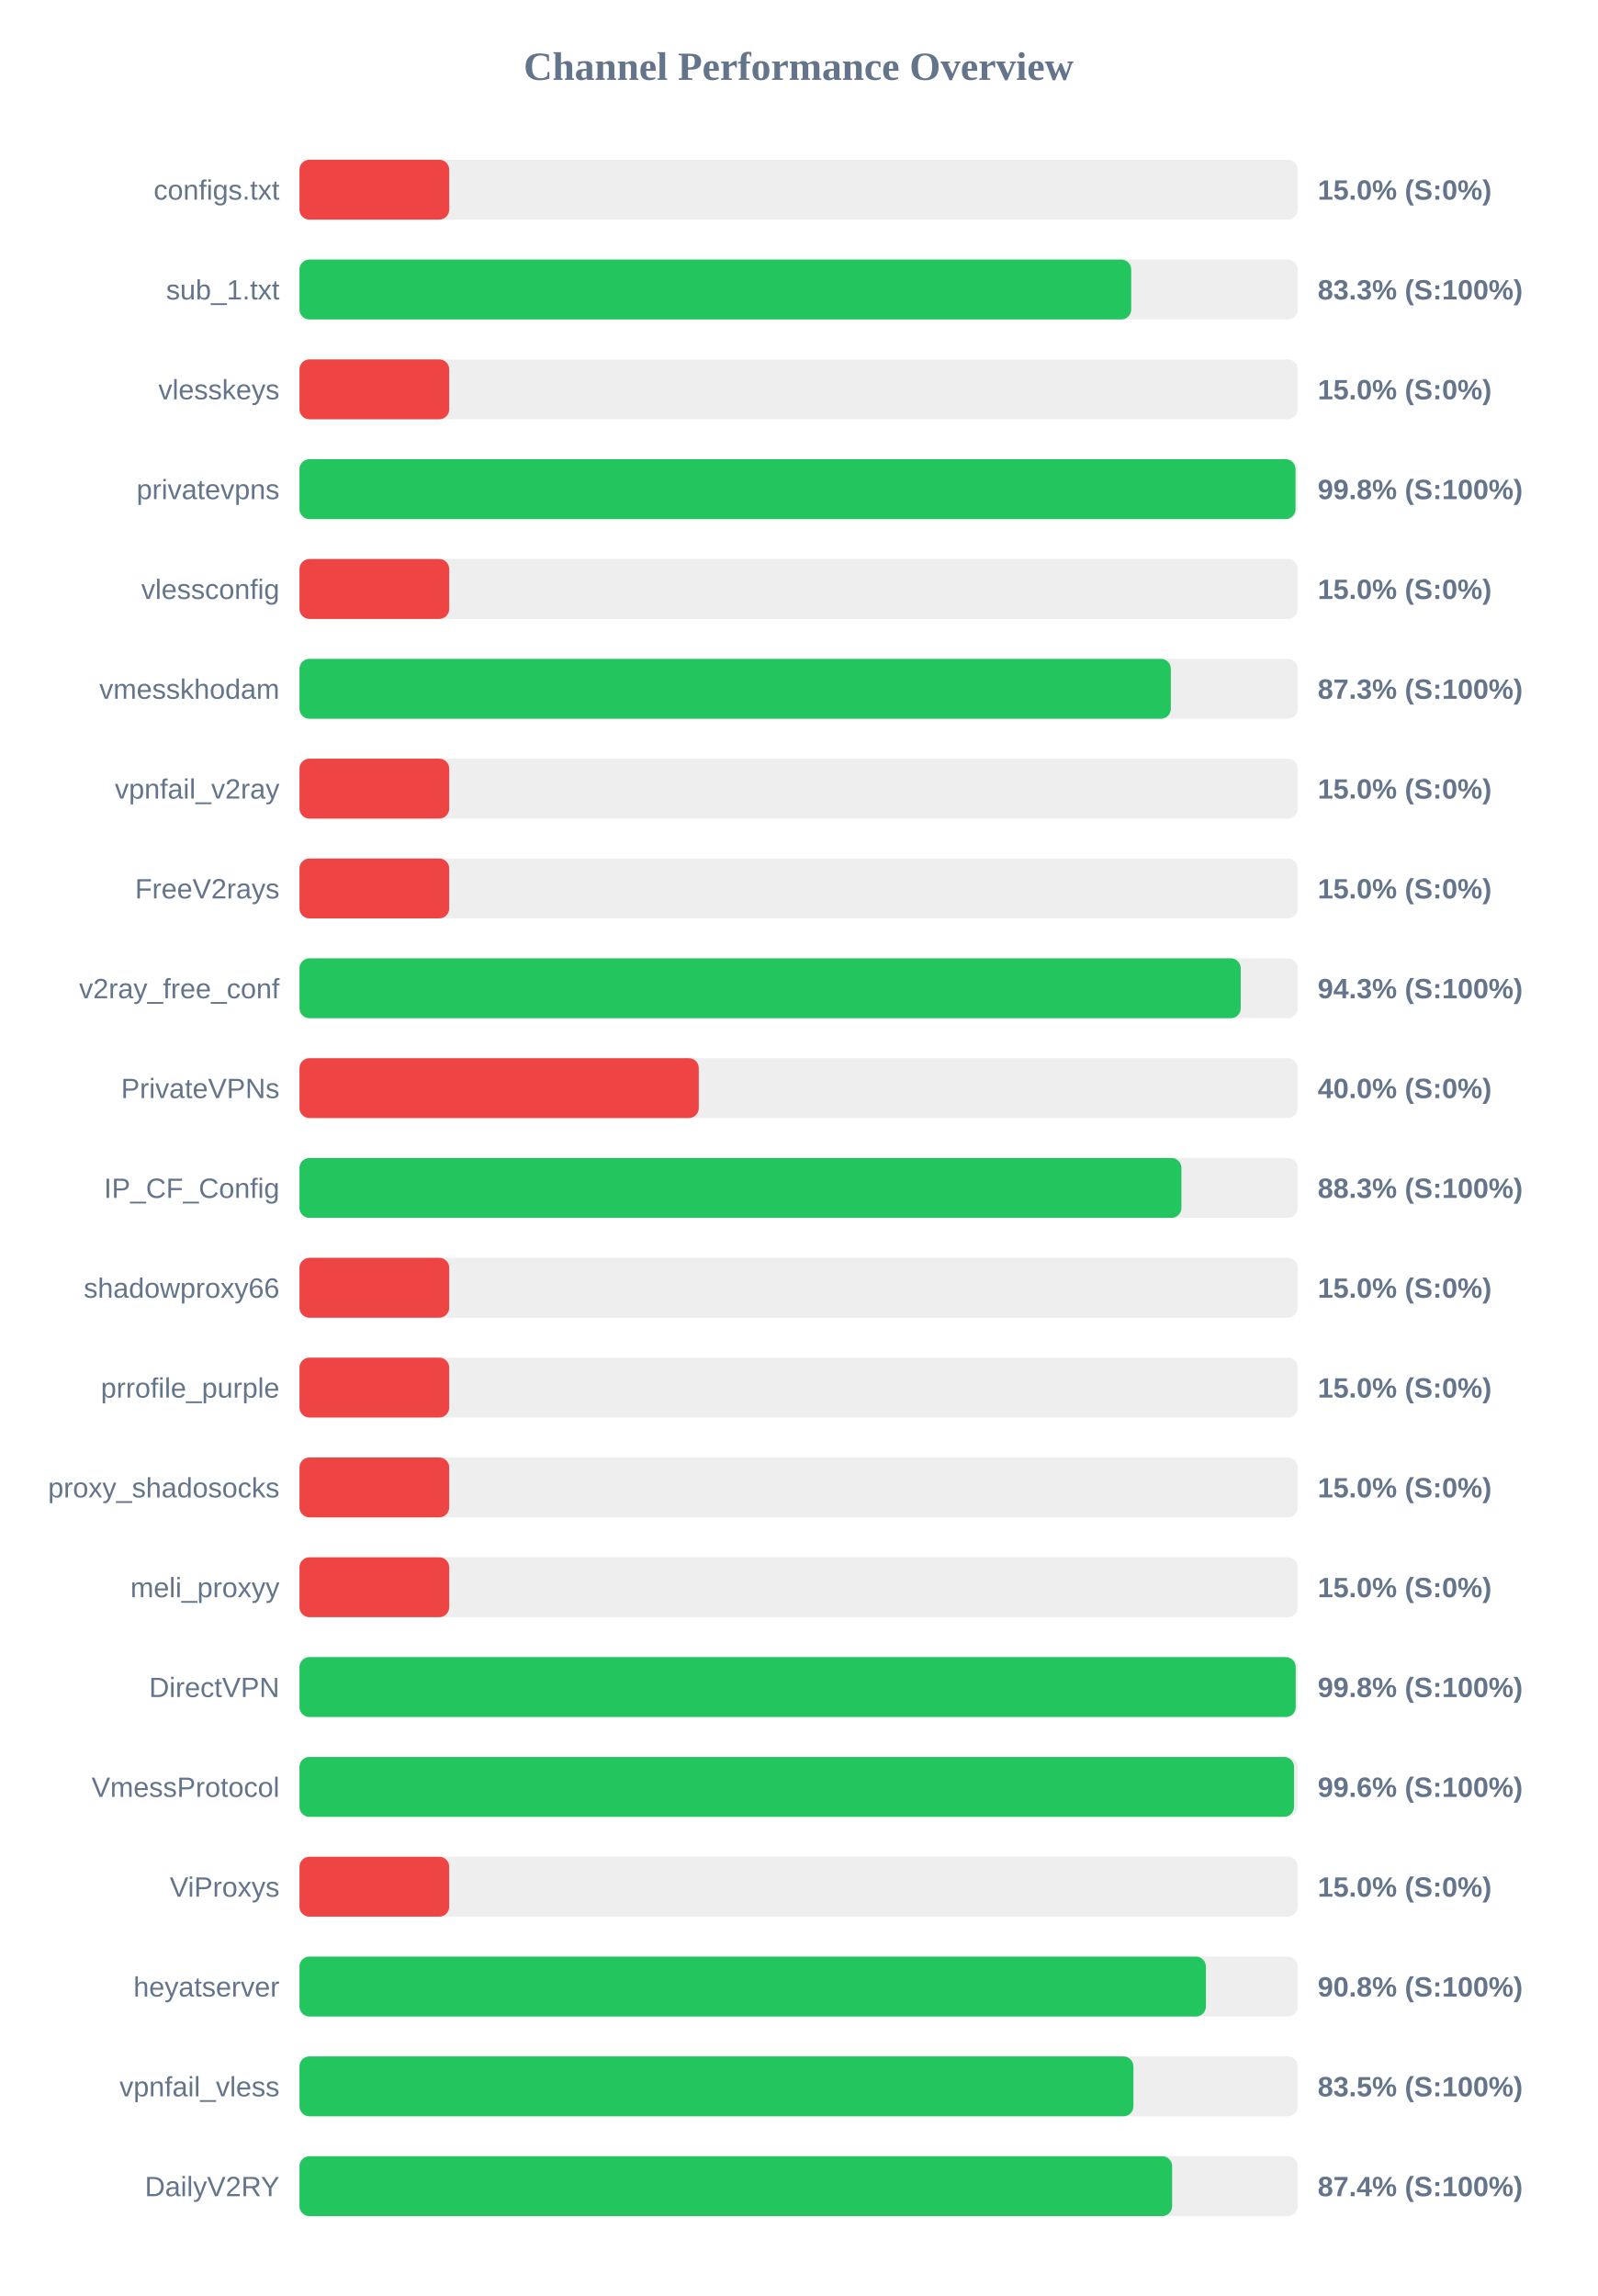
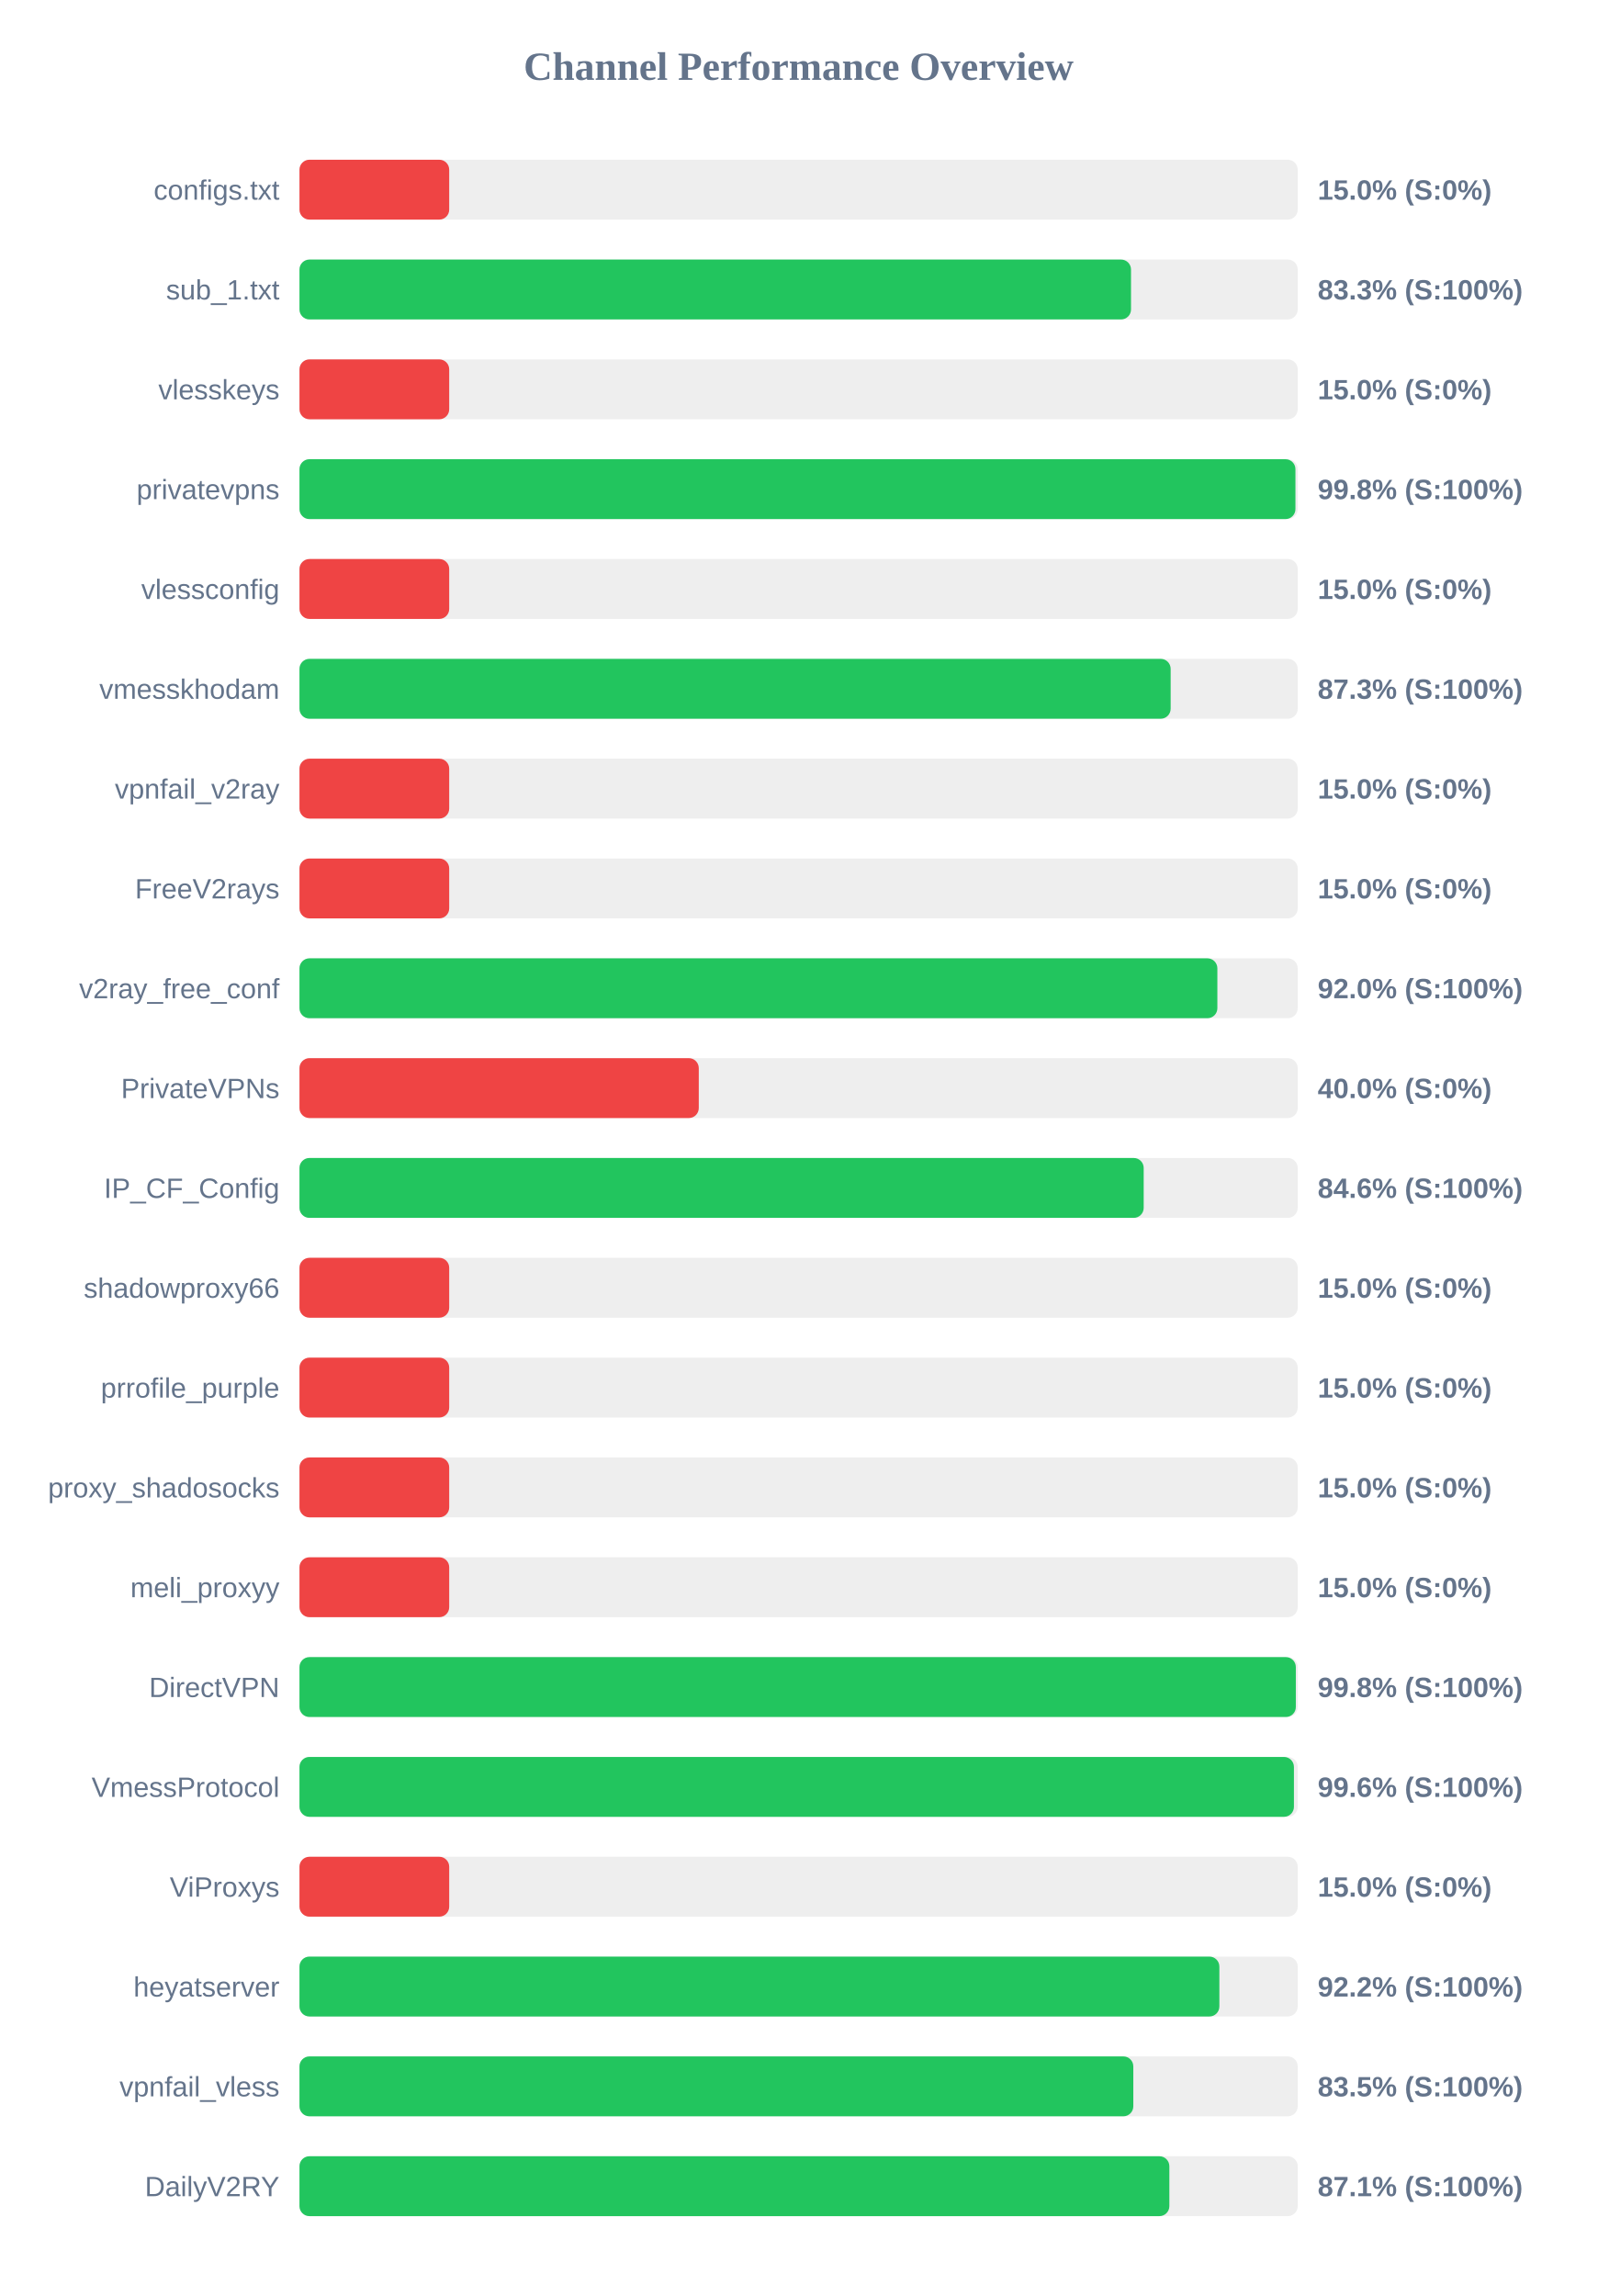
<svg xmlns="http://www.w3.org/2000/svg" width="800" height="1150" version="1.1">
  <style>
        .row { font: 14px Arial; fill: #64748b; }
        .score { font: bold 14px Arial; fill: #64748b; }
    </style>
  <text x="400" y="40" text-anchor="middle" font-size="20px" font-weight="bold" fill="#64748b">Channel Performance Overview</text>
  <rect x="150" y="80" width="500" height="30" fill="#eee" rx="5" />
  <rect x="150" y="80" width="75.0" height="30" fill="#ef4444" rx="5" />
  <text x="140" y="100" text-anchor="end" class="row">configs.txt</text>
  <text x="660" y="100" text-anchor="start" class="score">15.0% (S:0%)</text>
  <rect x="150" y="130" width="500" height="30" fill="#eee" rx="5" />
-   <rect x="150" y="130" width="416.6" height="30" fill="#22c55e" rx="5" />
+   <rect x="150" y="130" width="416.5" height="30" fill="#22c55e" rx="5" />
  <text x="140" y="150" text-anchor="end" class="row">sub_1.txt</text>
  <text x="660" y="150" text-anchor="start" class="score">83.3% (S:100%)</text>
  <rect x="150" y="180" width="500" height="30" fill="#eee" rx="5" />
  <rect x="150" y="180" width="75.0" height="30" fill="#ef4444" rx="5" />
  <text x="140" y="200" text-anchor="end" class="row">vlesskeys</text>
  <text x="660" y="200" text-anchor="start" class="score">15.0% (S:0%)</text>
  <rect x="150" y="230" width="500" height="30" fill="#eee" rx="5" />
-   <rect x="150" y="230" width="498.9" height="30" fill="#22c55e" rx="5" />
+   <rect x="150" y="230" width="498.85" height="30" fill="#22c55e" rx="5" />
  <text x="140" y="250" text-anchor="end" class="row">privatevpns</text>
  <text x="660" y="250" text-anchor="start" class="score">99.8% (S:100%)</text>
  <rect x="150" y="280" width="500" height="30" fill="#eee" rx="5" />
  <rect x="150" y="280" width="75.0" height="30" fill="#ef4444" rx="5" />
  <text x="140" y="300" text-anchor="end" class="row">vlessconfig</text>
  <text x="660" y="300" text-anchor="start" class="score">15.0% (S:0%)</text>
  <rect x="150" y="330" width="500" height="30" fill="#eee" rx="5" />
-   <rect x="150" y="330" width="436.45" height="30" fill="#22c55e" rx="5" />
+   <rect x="150" y="330" width="436.35" height="30" fill="#22c55e" rx="5" />
  <text x="140" y="350" text-anchor="end" class="row">vmesskhodam</text>
  <text x="660" y="350" text-anchor="start" class="score">87.3% (S:100%)</text>
  <rect x="150" y="380" width="500" height="30" fill="#eee" rx="5" />
  <rect x="150" y="380" width="75.0" height="30" fill="#ef4444" rx="5" />
  <text x="140" y="400" text-anchor="end" class="row">vpnfail_v2ray</text>
  <text x="660" y="400" text-anchor="start" class="score">15.0% (S:0%)</text>
  <rect x="150" y="430" width="500" height="30" fill="#eee" rx="5" />
  <rect x="150" y="430" width="75.0" height="30" fill="#ef4444" rx="5" />
  <text x="140" y="450" text-anchor="end" class="row">FreeV2rays</text>
  <text x="660" y="450" text-anchor="start" class="score">15.0% (S:0%)</text>
  <rect x="150" y="480" width="500" height="30" fill="#eee" rx="5" />
-   <rect x="150" y="480" width="471.45" height="30" fill="#22c55e" rx="5" />
+   <rect x="150" y="480" width="459.75" height="30" fill="#22c55e" rx="5" />
  <text x="140" y="500" text-anchor="end" class="row">v2ray_free_conf</text>
-   <text x="660" y="500" text-anchor="start" class="score">94.3% (S:100%)</text>
+   <text x="660" y="500" text-anchor="start" class="score">92.0% (S:100%)</text>
  <rect x="150" y="530" width="500" height="30" fill="#eee" rx="5" />
  <rect x="150" y="530" width="200.0" height="30" fill="#ef4444" rx="5" />
  <text x="140" y="550" text-anchor="end" class="row">PrivateVPNs</text>
  <text x="660" y="550" text-anchor="start" class="score">40.0% (S:0%)</text>
  <rect x="150" y="580" width="500" height="30" fill="#eee" rx="5" />
-   <rect x="150" y="580" width="441.75" height="30" fill="#22c55e" rx="5" />
+   <rect x="150" y="580" width="422.85" height="30" fill="#22c55e" rx="5" />
  <text x="140" y="600" text-anchor="end" class="row">IP_CF_Config</text>
-   <text x="660" y="600" text-anchor="start" class="score">88.3% (S:100%)</text>
+   <text x="660" y="600" text-anchor="start" class="score">84.6% (S:100%)</text>
  <rect x="150" y="630" width="500" height="30" fill="#eee" rx="5" />
  <rect x="150" y="630" width="75.0" height="30" fill="#ef4444" rx="5" />
  <text x="140" y="650" text-anchor="end" class="row">shadowproxy66</text>
  <text x="660" y="650" text-anchor="start" class="score">15.0% (S:0%)</text>
  <rect x="150" y="680" width="500" height="30" fill="#eee" rx="5" />
  <rect x="150" y="680" width="75.0" height="30" fill="#ef4444" rx="5" />
  <text x="140" y="700" text-anchor="end" class="row">prrofile_purple</text>
  <text x="660" y="700" text-anchor="start" class="score">15.0% (S:0%)</text>
  <rect x="150" y="730" width="500" height="30" fill="#eee" rx="5" />
  <rect x="150" y="730" width="75.0" height="30" fill="#ef4444" rx="5" />
  <text x="140" y="750" text-anchor="end" class="row">proxy_shadosocks</text>
  <text x="660" y="750" text-anchor="start" class="score">15.0% (S:0%)</text>
  <rect x="150" y="780" width="500" height="30" fill="#eee" rx="5" />
  <rect x="150" y="780" width="75.0" height="30" fill="#ef4444" rx="5" />
  <text x="140" y="800" text-anchor="end" class="row">meli_proxyy</text>
  <text x="660" y="800" text-anchor="start" class="score">15.0% (S:0%)</text>
  <rect x="150" y="830" width="500" height="30" fill="#eee" rx="5" />
-   <rect x="150" y="830" width="499.0" height="30" fill="#22c55e" rx="5" />
+   <rect x="150" y="830" width="499.05" height="30" fill="#22c55e" rx="5" />
  <text x="140" y="850" text-anchor="end" class="row">DirectVPN</text>
  <text x="660" y="850" text-anchor="start" class="score">99.8% (S:100%)</text>
  <rect x="150" y="880" width="500" height="30" fill="#eee" rx="5" />
-   <rect x="150" y="880" width="498.15" height="30" fill="#22c55e" rx="5" />
+   <rect x="150" y="880" width="498.1" height="30" fill="#22c55e" rx="5" />
  <text x="140" y="900" text-anchor="end" class="row">VmessProtocol</text>
  <text x="660" y="900" text-anchor="start" class="score">99.6% (S:100%)</text>
  <rect x="150" y="930" width="500" height="30" fill="#eee" rx="5" />
  <rect x="150" y="930" width="75.0" height="30" fill="#ef4444" rx="5" />
  <text x="140" y="950" text-anchor="end" class="row">ViProxys</text>
  <text x="660" y="950" text-anchor="start" class="score">15.0% (S:0%)</text>
  <rect x="150" y="980" width="500" height="30" fill="#eee" rx="5" />
-   <rect x="150" y="980" width="454.0" height="30" fill="#22c55e" rx="5" />
+   <rect x="150" y="980" width="460.75" height="30" fill="#22c55e" rx="5" />
  <text x="140" y="1000" text-anchor="end" class="row">heyatserver</text>
-   <text x="660" y="1000" text-anchor="start" class="score">90.8% (S:100%)</text>
+   <text x="660" y="1000" text-anchor="start" class="score">92.2% (S:100%)</text>
  <rect x="150" y="1030" width="500" height="30" fill="#eee" rx="5" />
-   <rect x="150" y="1030" width="417.7" height="30" fill="#22c55e" rx="5" />
+   <rect x="150" y="1030" width="417.65" height="30" fill="#22c55e" rx="5" />
  <text x="140" y="1050" text-anchor="end" class="row">vpnfail_vless</text>
  <text x="660" y="1050" text-anchor="start" class="score">83.5% (S:100%)</text>
  <rect x="150" y="1080" width="500" height="30" fill="#eee" rx="5" />
-   <rect x="150" y="1080" width="437.1" height="30" fill="#22c55e" rx="5" />
+   <rect x="150" y="1080" width="435.7" height="30" fill="#22c55e" rx="5" />
  <text x="140" y="1100" text-anchor="end" class="row">DailyV2RY</text>
-   <text x="660" y="1100" text-anchor="start" class="score">87.4% (S:100%)</text>
+   <text x="660" y="1100" text-anchor="start" class="score">87.1% (S:100%)</text>
</svg>
